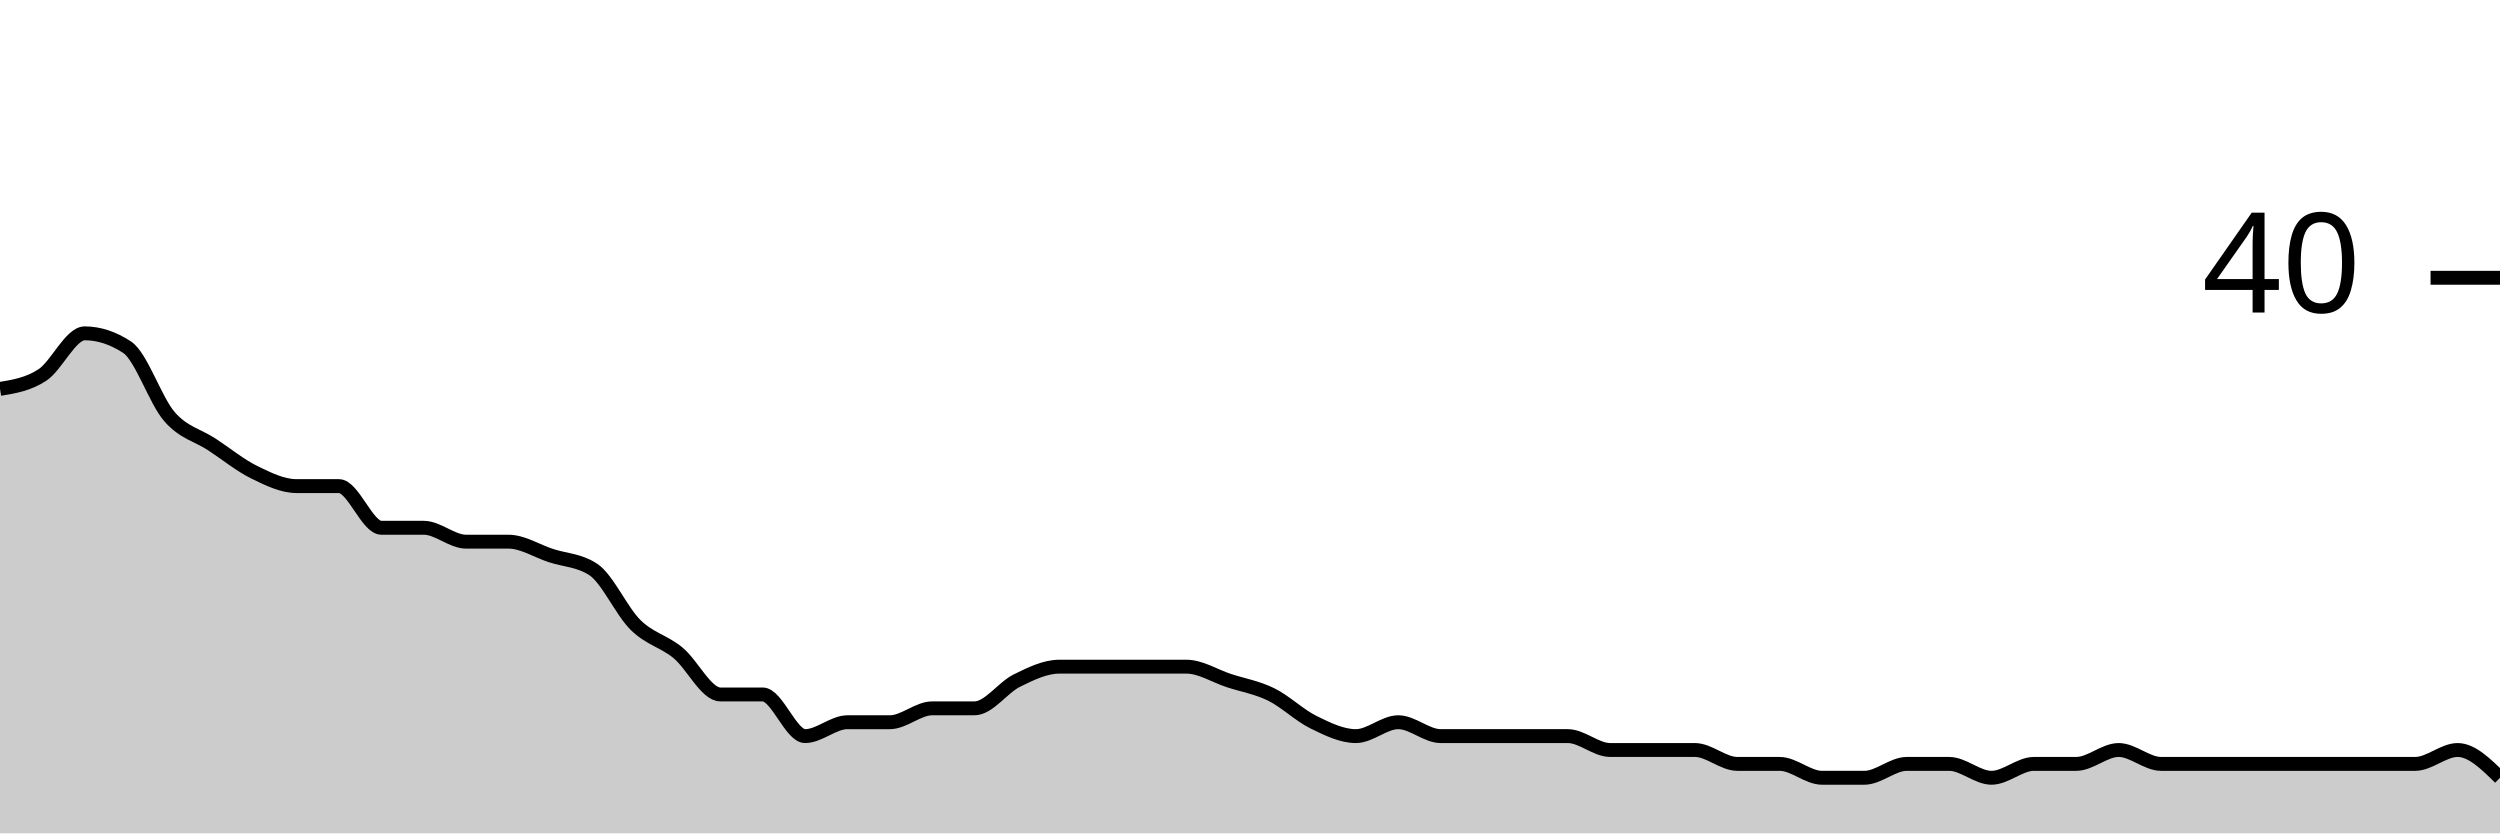
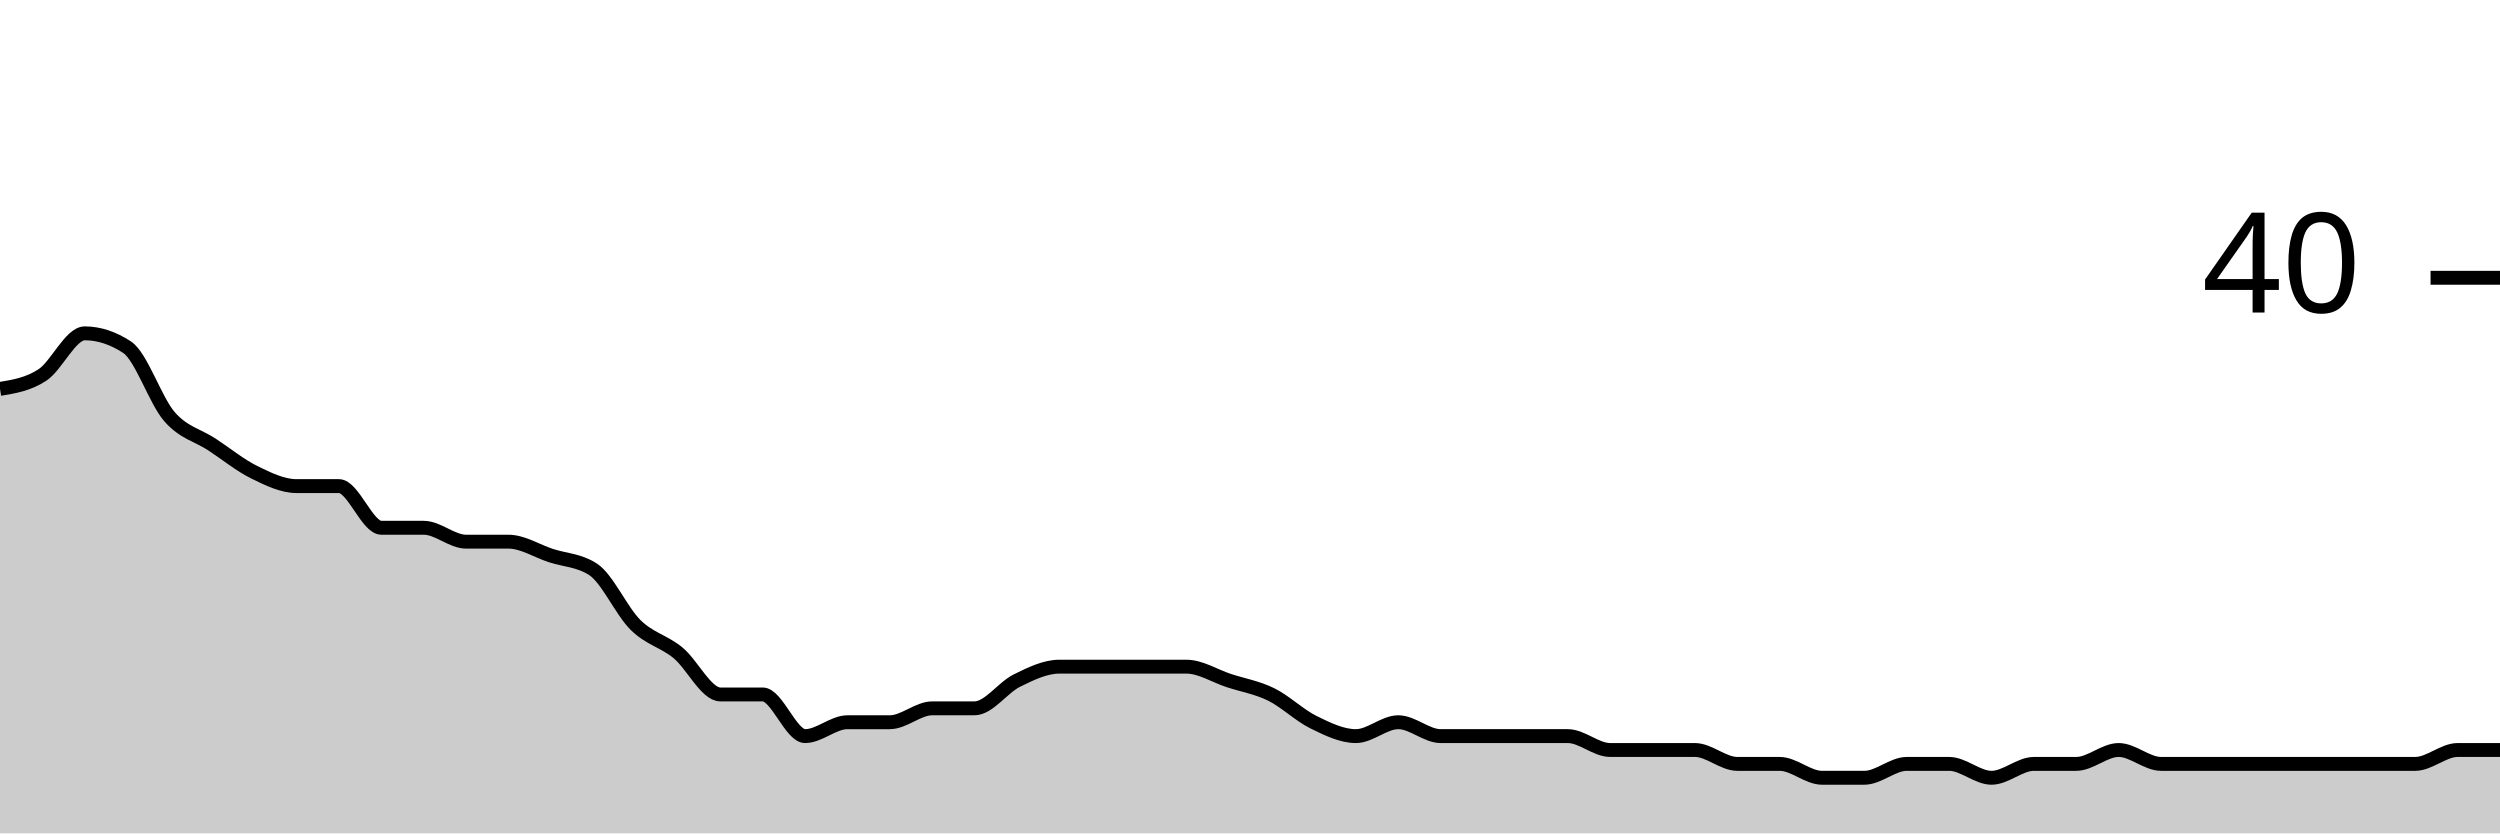
<svg xmlns="http://www.w3.org/2000/svg" viewBox="0 0 180 60">
  <g transform="translate(0,20)">
-     <path class="area" fill="rgba(0, 0, 0, 0.2)" d="M0,8C1.017,7.833,2.034,7.667,3.051,7C4.068,6.333,5.085,4,6.102,4C7.119,4,8.136,4.333,9.153,5C10.169,5.667,11.186,8.833,12.203,10C13.22,11.167,14.237,11.333,15.254,12C16.271,12.667,17.288,13.5,18.305,14C19.322,14.5,20.339,15,21.356,15C22.373,15,23.39,15,24.407,15C25.424,15,26.441,18,27.458,18C28.475,18,29.492,18,30.508,18C31.525,18,32.542,19,33.559,19C34.576,19,35.593,19,36.61,19C37.627,19,38.644,19.667,39.661,20C40.678,20.333,41.695,20.333,42.712,21C43.729,21.667,44.746,24,45.763,25C46.78,26,47.797,26.167,48.814,27C49.831,27.833,50.847,30,51.864,30C52.881,30,53.898,30,54.915,30C55.932,30,56.949,33,57.966,33C58.983,33,60,32,61.017,32C62.034,32,63.051,32,64.068,32C65.085,32,66.102,31,67.119,31C68.136,31,69.153,31,70.169,31C71.186,31,72.203,29.5,73.22,29C74.237,28.5,75.254,28,76.271,28C77.288,28,78.305,28,79.322,28C80.339,28,81.356,28,82.373,28C83.39,28,84.407,28,85.424,28C86.441,28,87.458,28.667,88.475,29C89.492,29.333,90.508,29.5,91.525,30C92.542,30.5,93.559,31.5,94.576,32C95.593,32.5,96.61,33,97.627,33C98.644,33,99.661,32,100.678,32C101.695,32,102.712,33,103.729,33C104.746,33,105.763,33,106.78,33C107.797,33,108.814,33,109.831,33C110.847,33,111.864,33,112.881,33C113.898,33,114.915,34,115.932,34C116.949,34,117.966,34,118.983,34C120,34,121.017,34,122.034,34C123.051,34,124.068,35,125.085,35C126.102,35,127.119,35,128.136,35C129.153,35,130.169,36,131.186,36C132.203,36,133.22,36,134.237,36C135.254,36,136.271,35,137.288,35C138.305,35,139.322,35,140.339,35C141.356,35,142.373,36,143.39,36C144.407,36,145.424,35,146.441,35C147.458,35,148.475,35,149.492,35C150.508,35,151.525,34,152.542,34C153.559,34,154.576,35,155.593,35C156.61,35,157.627,35,158.644,35C159.661,35,160.678,35,161.695,35C162.712,35,163.729,35,164.746,35C165.763,35,166.78,35,167.797,35C168.814,35,169.831,35,170.847,35C171.864,35,172.881,35,173.898,35C174.915,35,175.932,34,176.949,34C177.966,34,178.983,35,180,36L180,40C178.983,40,177.966,40,176.949,40C175.932,40,174.915,40,173.898,40C172.881,40,171.864,40,170.847,40C169.831,40,168.814,40,167.797,40C166.78,40,165.763,40,164.746,40C163.729,40,162.712,40,161.695,40C160.678,40,159.661,40,158.644,40C157.627,40,156.61,40,155.593,40C154.576,40,153.559,40,152.542,40C151.525,40,150.508,40,149.492,40C148.475,40,147.458,40,146.441,40C145.424,40,144.407,40,143.39,40C142.373,40,141.356,40,140.339,40C139.322,40,138.305,40,137.288,40C136.271,40,135.254,40,134.237,40C133.22,40,132.203,40,131.186,40C130.169,40,129.153,40,128.136,40C127.119,40,126.102,40,125.085,40C124.068,40,123.051,40,122.034,40C121.017,40,120,40,118.983,40C117.966,40,116.949,40,115.932,40C114.915,40,113.898,40,112.881,40C111.864,40,110.847,40,109.831,40C108.814,40,107.797,40,106.78,40C105.763,40,104.746,40,103.729,40C102.712,40,101.695,40,100.678,40C99.661,40,98.644,40,97.627,40C96.61,40,95.593,40,94.576,40C93.559,40,92.542,40,91.525,40C90.508,40,89.492,40,88.475,40C87.458,40,86.441,40,85.424,40C84.407,40,83.39,40,82.373,40C81.356,40,80.339,40,79.322,40C78.305,40,77.288,40,76.271,40C75.254,40,74.237,40,73.22,40C72.203,40,71.186,40,70.169,40C69.153,40,68.136,40,67.119,40C66.102,40,65.085,40,64.068,40C63.051,40,62.034,40,61.017,40C60,40,58.983,40,57.966,40C56.949,40,55.932,40,54.915,40C53.898,40,52.881,40,51.864,40C50.847,40,49.831,40,48.814,40C47.797,40,46.78,40,45.763,40C44.746,40,43.729,40,42.712,40C41.695,40,40.678,40,39.661,40C38.644,40,37.627,40,36.61,40C35.593,40,34.576,40,33.559,40C32.542,40,31.525,40,30.508,40C29.492,40,28.475,40,27.458,40C26.441,40,25.424,40,24.407,40C23.39,40,22.373,40,21.356,40C20.339,40,19.322,40,18.305,40C17.288,40,16.271,40,15.254,40C14.237,40,13.22,40,12.203,40C11.186,40,10.169,40,9.153,40C8.136,40,7.119,40,6.102,40C5.085,40,4.068,40,3.051,40C2.034,40,1.017,40,0,40Z" />
-     <path class="line" stroke="black" fill="none" d="M0,8C1.017,7.833,2.034,7.667,3.051,7C4.068,6.333,5.085,4,6.102,4C7.119,4,8.136,4.333,9.153,5C10.169,5.667,11.186,8.833,12.203,10C13.22,11.167,14.237,11.333,15.254,12C16.271,12.667,17.288,13.5,18.305,14C19.322,14.5,20.339,15,21.356,15C22.373,15,23.39,15,24.407,15C25.424,15,26.441,18,27.458,18C28.475,18,29.492,18,30.508,18C31.525,18,32.542,19,33.559,19C34.576,19,35.593,19,36.61,19C37.627,19,38.644,19.667,39.661,20C40.678,20.333,41.695,20.333,42.712,21C43.729,21.667,44.746,24,45.763,25C46.78,26,47.797,26.167,48.814,27C49.831,27.833,50.847,30,51.864,30C52.881,30,53.898,30,54.915,30C55.932,30,56.949,33,57.966,33C58.983,33,60,32,61.017,32C62.034,32,63.051,32,64.068,32C65.085,32,66.102,31,67.119,31C68.136,31,69.153,31,70.169,31C71.186,31,72.203,29.5,73.22,29C74.237,28.5,75.254,28,76.271,28C77.288,28,78.305,28,79.322,28C80.339,28,81.356,28,82.373,28C83.39,28,84.407,28,85.424,28C86.441,28,87.458,28.667,88.475,29C89.492,29.333,90.508,29.5,91.525,30C92.542,30.5,93.559,31.5,94.576,32C95.593,32.5,96.61,33,97.627,33C98.644,33,99.661,32,100.678,32C101.695,32,102.712,33,103.729,33C104.746,33,105.763,33,106.78,33C107.797,33,108.814,33,109.831,33C110.847,33,111.864,33,112.881,33C113.898,33,114.915,34,115.932,34C116.949,34,117.966,34,118.983,34C120,34,121.017,34,122.034,34C123.051,34,124.068,35,125.085,35C126.102,35,127.119,35,128.136,35C129.153,35,130.169,36,131.186,36C132.203,36,133.22,36,134.237,36C135.254,36,136.271,35,137.288,35C138.305,35,139.322,35,140.339,35C141.356,35,142.373,36,143.39,36C144.407,36,145.424,35,146.441,35C147.458,35,148.475,35,149.492,35C150.508,35,151.525,34,152.542,34C153.559,34,154.576,35,155.593,35C156.61,35,157.627,35,158.644,35C159.661,35,160.678,35,161.695,35C162.712,35,163.729,35,164.746,35C165.763,35,166.78,35,167.797,35C168.814,35,169.831,35,170.847,35C171.864,35,172.881,35,173.898,35C174.915,35,175.932,34,176.949,34C177.966,34,178.983,35,180,36" />
+     <path class="area" fill="rgba(0, 0, 0, 0.2)" d="M0,8C1.017,7.833,2.034,7.667,3.051,7C4.068,6.333,5.085,4,6.102,4C7.119,4,8.136,4.333,9.153,5C10.169,5.667,11.186,8.833,12.203,10C13.22,11.167,14.237,11.333,15.254,12C16.271,12.667,17.288,13.5,18.305,14C19.322,14.5,20.339,15,21.356,15C22.373,15,23.39,15,24.407,15C25.424,15,26.441,18,27.458,18C28.475,18,29.492,18,30.508,18C31.525,18,32.542,19,33.559,19C34.576,19,35.593,19,36.61,19C37.627,19,38.644,19.667,39.661,20C40.678,20.333,41.695,20.333,42.712,21C43.729,21.667,44.746,24,45.763,25C46.78,26,47.797,26.167,48.814,27C49.831,27.833,50.847,30,51.864,30C52.881,30,53.898,30,54.915,30C55.932,30,56.949,33,57.966,33C58.983,33,60,32,61.017,32C62.034,32,63.051,32,64.068,32C65.085,32,66.102,31,67.119,31C68.136,31,69.153,31,70.169,31C71.186,31,72.203,29.5,73.22,29C74.237,28.5,75.254,28,76.271,28C77.288,28,78.305,28,79.322,28C80.339,28,81.356,28,82.373,28C83.39,28,84.407,28,85.424,28C86.441,28,87.458,28.667,88.475,29C89.492,29.333,90.508,29.5,91.525,30C92.542,30.5,93.559,31.5,94.576,32C95.593,32.5,96.61,33,97.627,33C98.644,33,99.661,32,100.678,32C101.695,32,102.712,33,103.729,33C104.746,33,105.763,33,106.78,33C107.797,33,108.814,33,109.831,33C110.847,33,111.864,33,112.881,33C113.898,33,114.915,34,115.932,34C116.949,34,117.966,34,118.983,34C120,34,121.017,34,122.034,34C123.051,34,124.068,35,125.085,35C126.102,35,127.119,35,128.136,35C129.153,35,130.169,36,131.186,36C132.203,36,133.22,36,134.237,36C135.254,36,136.271,35,137.288,35C138.305,35,139.322,35,140.339,35C141.356,35,142.373,36,143.39,36C144.407,36,145.424,35,146.441,35C147.458,35,148.475,35,149.492,35C150.508,35,151.525,34,152.542,34C153.559,34,154.576,35,155.593,35C156.61,35,157.627,35,158.644,35C159.661,35,160.678,35,161.695,35C162.712,35,163.729,35,164.746,35C165.763,35,166.78,35,167.797,35C168.814,35,169.831,35,170.847,35C171.864,35,172.881,35,173.898,35C174.915,35,175.932,34,176.949,34C177.966,34,178.983,34,180,34L180,40C178.983,40,177.966,40,176.949,40C175.932,40,174.915,40,173.898,40C172.881,40,171.864,40,170.847,40C169.831,40,168.814,40,167.797,40C166.78,40,165.763,40,164.746,40C163.729,40,162.712,40,161.695,40C160.678,40,159.661,40,158.644,40C157.627,40,156.61,40,155.593,40C154.576,40,153.559,40,152.542,40C151.525,40,150.508,40,149.492,40C148.475,40,147.458,40,146.441,40C145.424,40,144.407,40,143.39,40C142.373,40,141.356,40,140.339,40C139.322,40,138.305,40,137.288,40C136.271,40,135.254,40,134.237,40C133.22,40,132.203,40,131.186,40C130.169,40,129.153,40,128.136,40C127.119,40,126.102,40,125.085,40C124.068,40,123.051,40,122.034,40C121.017,40,120,40,118.983,40C117.966,40,116.949,40,115.932,40C114.915,40,113.898,40,112.881,40C111.864,40,110.847,40,109.831,40C108.814,40,107.797,40,106.78,40C105.763,40,104.746,40,103.729,40C102.712,40,101.695,40,100.678,40C99.661,40,98.644,40,97.627,40C96.61,40,95.593,40,94.576,40C93.559,40,92.542,40,91.525,40C90.508,40,89.492,40,88.475,40C87.458,40,86.441,40,85.424,40C84.407,40,83.39,40,82.373,40C81.356,40,80.339,40,79.322,40C78.305,40,77.288,40,76.271,40C75.254,40,74.237,40,73.22,40C72.203,40,71.186,40,70.169,40C69.153,40,68.136,40,67.119,40C66.102,40,65.085,40,64.068,40C63.051,40,62.034,40,61.017,40C60,40,58.983,40,57.966,40C56.949,40,55.932,40,54.915,40C53.898,40,52.881,40,51.864,40C50.847,40,49.831,40,48.814,40C47.797,40,46.78,40,45.763,40C44.746,40,43.729,40,42.712,40C41.695,40,40.678,40,39.661,40C38.644,40,37.627,40,36.61,40C35.593,40,34.576,40,33.559,40C32.542,40,31.525,40,30.508,40C29.492,40,28.475,40,27.458,40C26.441,40,25.424,40,24.407,40C23.39,40,22.373,40,21.356,40C20.339,40,19.322,40,18.305,40C17.288,40,16.271,40,15.254,40C14.237,40,13.22,40,12.203,40C11.186,40,10.169,40,9.153,40C8.136,40,7.119,40,6.102,40C5.085,40,4.068,40,3.051,40C2.034,40,1.017,40,0,40Z" />
+     <path class="line" stroke="black" fill="none" d="M0,8C1.017,7.833,2.034,7.667,3.051,7C4.068,6.333,5.085,4,6.102,4C7.119,4,8.136,4.333,9.153,5C10.169,5.667,11.186,8.833,12.203,10C13.22,11.167,14.237,11.333,15.254,12C16.271,12.667,17.288,13.5,18.305,14C19.322,14.5,20.339,15,21.356,15C22.373,15,23.39,15,24.407,15C25.424,15,26.441,18,27.458,18C28.475,18,29.492,18,30.508,18C31.525,18,32.542,19,33.559,19C34.576,19,35.593,19,36.61,19C37.627,19,38.644,19.667,39.661,20C40.678,20.333,41.695,20.333,42.712,21C43.729,21.667,44.746,24,45.763,25C46.78,26,47.797,26.167,48.814,27C49.831,27.833,50.847,30,51.864,30C52.881,30,53.898,30,54.915,30C55.932,30,56.949,33,57.966,33C58.983,33,60,32,61.017,32C62.034,32,63.051,32,64.068,32C65.085,32,66.102,31,67.119,31C68.136,31,69.153,31,70.169,31C71.186,31,72.203,29.5,73.22,29C74.237,28.5,75.254,28,76.271,28C77.288,28,78.305,28,79.322,28C80.339,28,81.356,28,82.373,28C83.39,28,84.407,28,85.424,28C86.441,28,87.458,28.667,88.475,29C89.492,29.333,90.508,29.5,91.525,30C92.542,30.5,93.559,31.5,94.576,32C95.593,32.5,96.61,33,97.627,33C98.644,33,99.661,32,100.678,32C101.695,32,102.712,33,103.729,33C104.746,33,105.763,33,106.78,33C107.797,33,108.814,33,109.831,33C110.847,33,111.864,33,112.881,33C113.898,33,114.915,34,115.932,34C116.949,34,117.966,34,118.983,34C120,34,121.017,34,122.034,34C123.051,34,124.068,35,125.085,35C126.102,35,127.119,35,128.136,35C129.153,35,130.169,36,131.186,36C132.203,36,133.22,36,134.237,36C135.254,36,136.271,35,137.288,35C138.305,35,139.322,35,140.339,35C141.356,35,142.373,36,143.39,36C144.407,36,145.424,35,146.441,35C147.458,35,148.475,35,149.492,35C150.508,35,151.525,34,152.542,34C153.559,34,154.576,35,155.593,35C156.61,35,157.627,35,158.644,35C159.661,35,160.678,35,161.695,35C162.712,35,163.729,35,164.746,35C165.763,35,166.78,35,167.797,35C168.814,35,169.831,35,170.847,35C171.864,35,172.881,35,173.898,35C174.915,35,175.932,34,176.949,34C177.966,34,178.983,34,180,34" />
    <path class="axis-ceiling" stroke-width="1" stroke="black" fill="none" d="M175,0L180,0" />
    <text class="axis-ceiling-label" font-family="sans-serif" text-anchor="end" font-size="10px" x="170" y="2.5">40</text>
  </g>
</svg>
